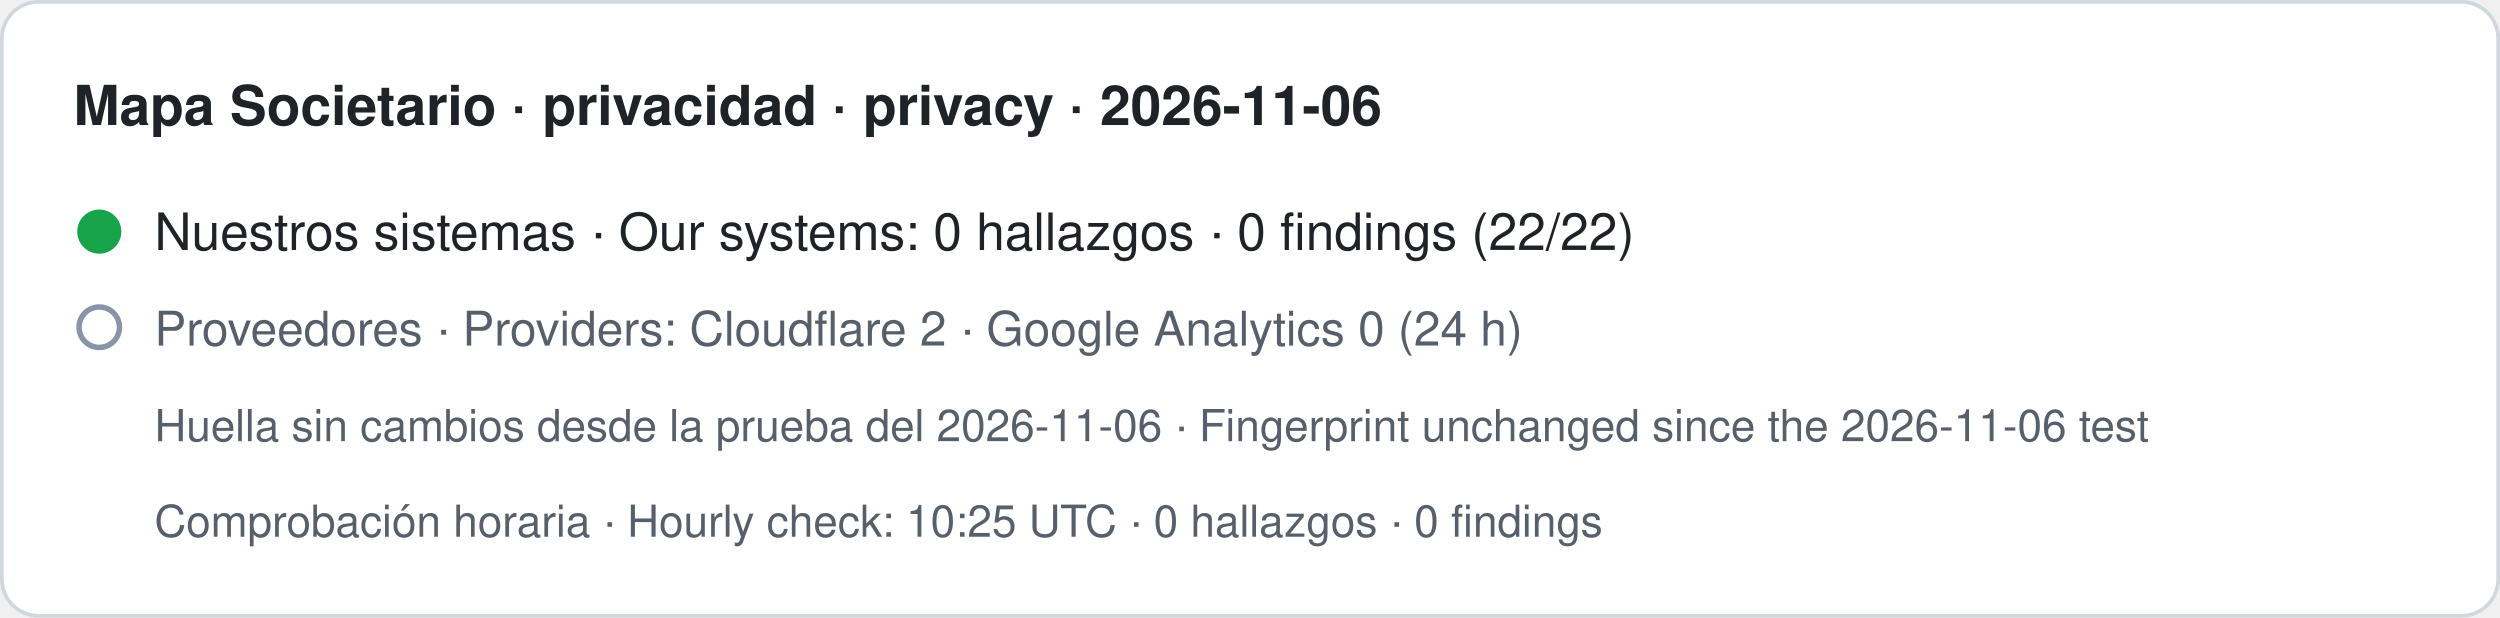
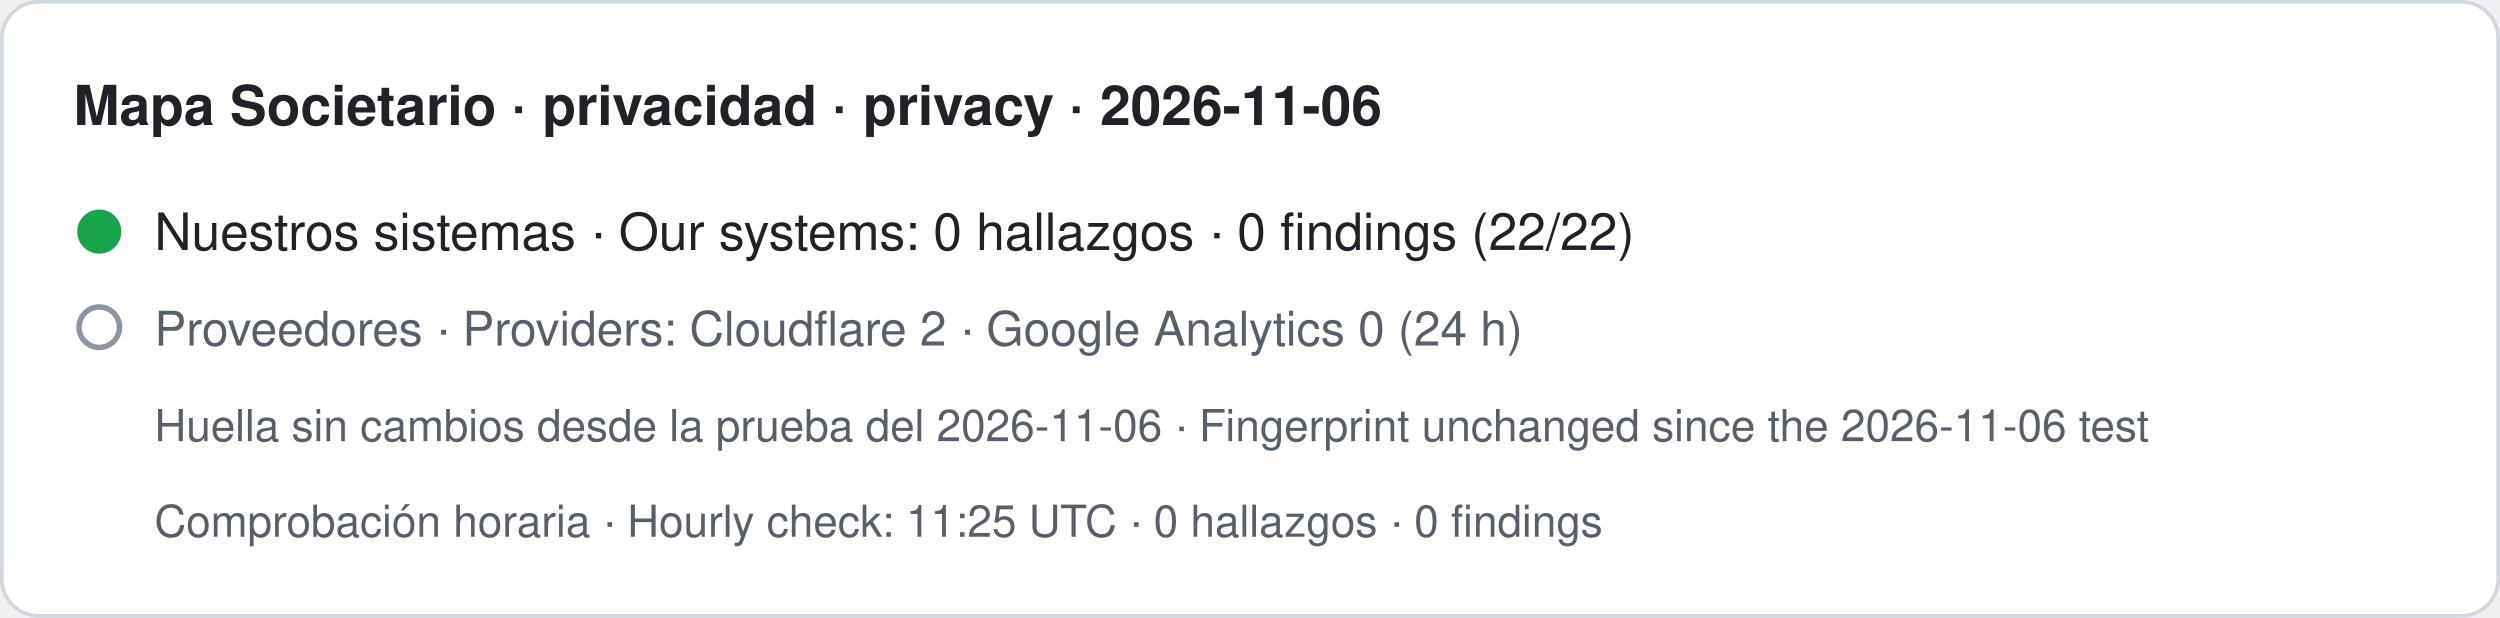
- <svg xmlns="http://www.w3.org/2000/svg" width="680" height="168" viewBox="0 0 680 168" role="img" aria-label="Mapa Societario · privacidad · privacy · 2026-11-06. Nuestros sistemas · Our systems: 0 hallazgos · 0 findings (22/22). Proveedores · Providers: Cloudflare 2 · Google Analytics 0 (24 h). Huella sin cambios desde la prueba del 2026-11-06 · Fingerprint unchanged since the 2026-11-06 test. Comprobación horaria · Hourly check: 10:25 UTC · 0 hallazgos · 0 findings">
+ <svg xmlns="http://www.w3.org/2000/svg" width="680" height="168" viewBox="0 0 680 168" role="img" aria-label="Mapa Societario · privacidad · privacy · 2026-11-06. Nuestros sistemas · Our systems: 0 hallazgos · 0 findings (22/22). Proveedores · Providers: Cloudflare 2 · Google Analytics 0 (24 h). Huella sin cambios desde la prueba del 2026-11-06 · Fingerprint unchanged since the 2026-11-06 test. Comprobación horaria · Hourly check: 11:25 UTC · 0 hallazgos · 0 findings">
  <rect x="0.5" y="0.5" width="679" height="167" rx="10" fill="#ffffff" stroke="#d0d7de" />
  <text x="20" y="34" font-family="-apple-system,BlinkMacSystemFont,Segoe UI,Helvetica,Arial,sans-serif" font-size="15" font-weight="600" fill="#1f2328">Mapa Societario · privacidad · privacy · 2026-11-06</text>
  <circle cx="27" cy="63" r="6" fill="#16a34a" />
  <text x="42" y="68" font-family="-apple-system,BlinkMacSystemFont,Segoe UI,Helvetica,Arial,sans-serif" font-size="14" fill="#1f2328">Nuestros sistemas · Our systems: 0 hallazgos · 0 findings (22/22)</text>
  <circle cx="27" cy="89" r="5.5" fill="none" stroke="#8a94a6" stroke-width="1.5" />
  <text x="42" y="94" font-family="-apple-system,BlinkMacSystemFont,Segoe UI,Helvetica,Arial,sans-serif" font-size="13" fill="#57606a">Proveedores · Providers: Cloudflare 2 · Google Analytics 0 (24 h)</text>
  <text x="42" y="120" font-family="-apple-system,BlinkMacSystemFont,Segoe UI,Helvetica,Arial,sans-serif" font-size="12" fill="#57606a">Huella sin cambios desde la prueba del 2026-11-06 · Fingerprint unchanged since the 2026-11-06 test</text>
-   <text x="42" y="146" font-family="-apple-system,BlinkMacSystemFont,Segoe UI,Helvetica,Arial,sans-serif" font-size="12" fill="#57606a">Comprobación horaria · Hourly check: 10:25 UTC · 0 hallazgos · 0 findings</text>
+   <text x="42" y="146" font-family="-apple-system,BlinkMacSystemFont,Segoe UI,Helvetica,Arial,sans-serif" font-size="12" fill="#57606a">Comprobación horaria · Hourly check: 11:25 UTC · 0 hallazgos · 0 findings</text>
</svg>
